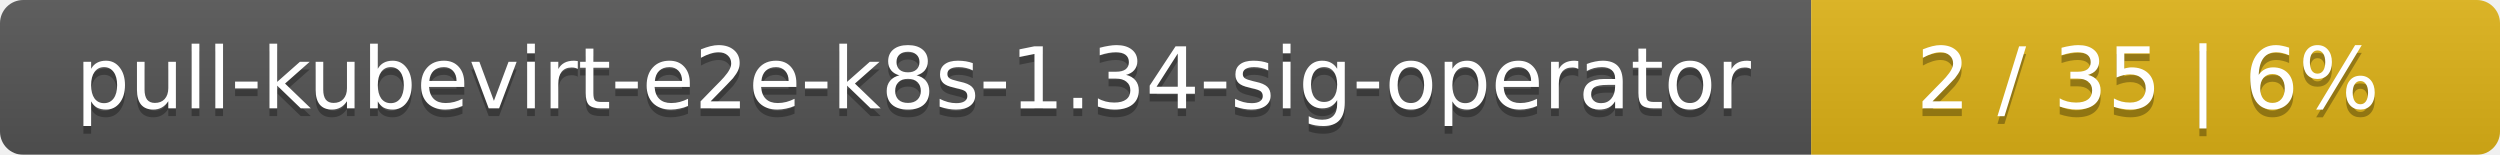
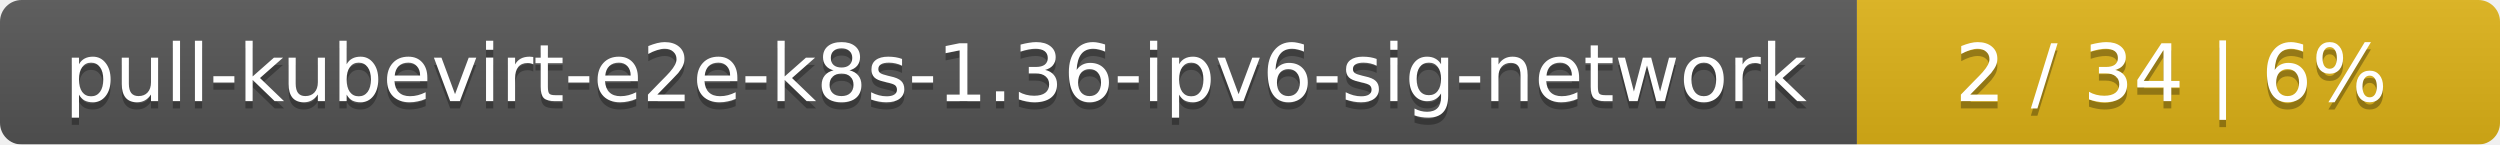
- <svg xmlns="http://www.w3.org/2000/svg" width="323" height="20">
+ <svg xmlns="http://www.w3.org/2000/svg" width="346" height="20">
  <linearGradient id="smooth" x2="0" y2="100%">
    <stop offset="0" stop-color="#bbb" stop-opacity=".1" />
    <stop offset="1" stop-opacity=".1" />
  </linearGradient>
  <mask id="round">
-     <rect width="323" height="20" rx="3" fill="#fff" />
+     <rect width="346" height="20" rx="3" fill="#fff" />
  </mask>
  <g mask="url(#round)">
-     <rect width="234" height="20" fill="#555" />
-     <rect x="234" width="89" height="20" fill="#dfb317" />
-     <rect width="323" height="20" fill="url(#smooth)" />
+     <rect width="257" height="20" fill="#555" />
+     <rect x="257" width="89" height="20" fill="#dfb317" />
+     <rect width="346" height="20" fill="url(#smooth)" />
  </g>
  <g fill="#fff" text-anchor="middle" font-family="DejaVu Sans,Verdana,Geneva,sans-serif" font-size="11">
-     <text x="118" y="15" fill="#010101" fill-opacity=".3">pull-kubevirt-e2e-k8s-1.34-sig-operator</text>
-     <text x="118" y="14">pull-kubevirt-e2e-k8s-1.34-sig-operator</text>
-     <text x="277.5" y="15" fill="#010101" fill-opacity=".3">2 / 35    |    6%</text>
-     <text x="277.5" y="14">2 / 35    |    6%</text>
+     <text x="129.5" y="15" fill="#010101" fill-opacity=".3">pull-kubevirt-e2e-k8s-1.36-ipv6-sig-network</text>
+     <text x="129.5" y="14">pull-kubevirt-e2e-k8s-1.36-ipv6-sig-network</text>
+     <text x="300.5" y="15" fill="#010101" fill-opacity=".3">2 / 34    |    6%</text>
+     <text x="300.5" y="14">2 / 34    |    6%</text>
  </g>
</svg>
